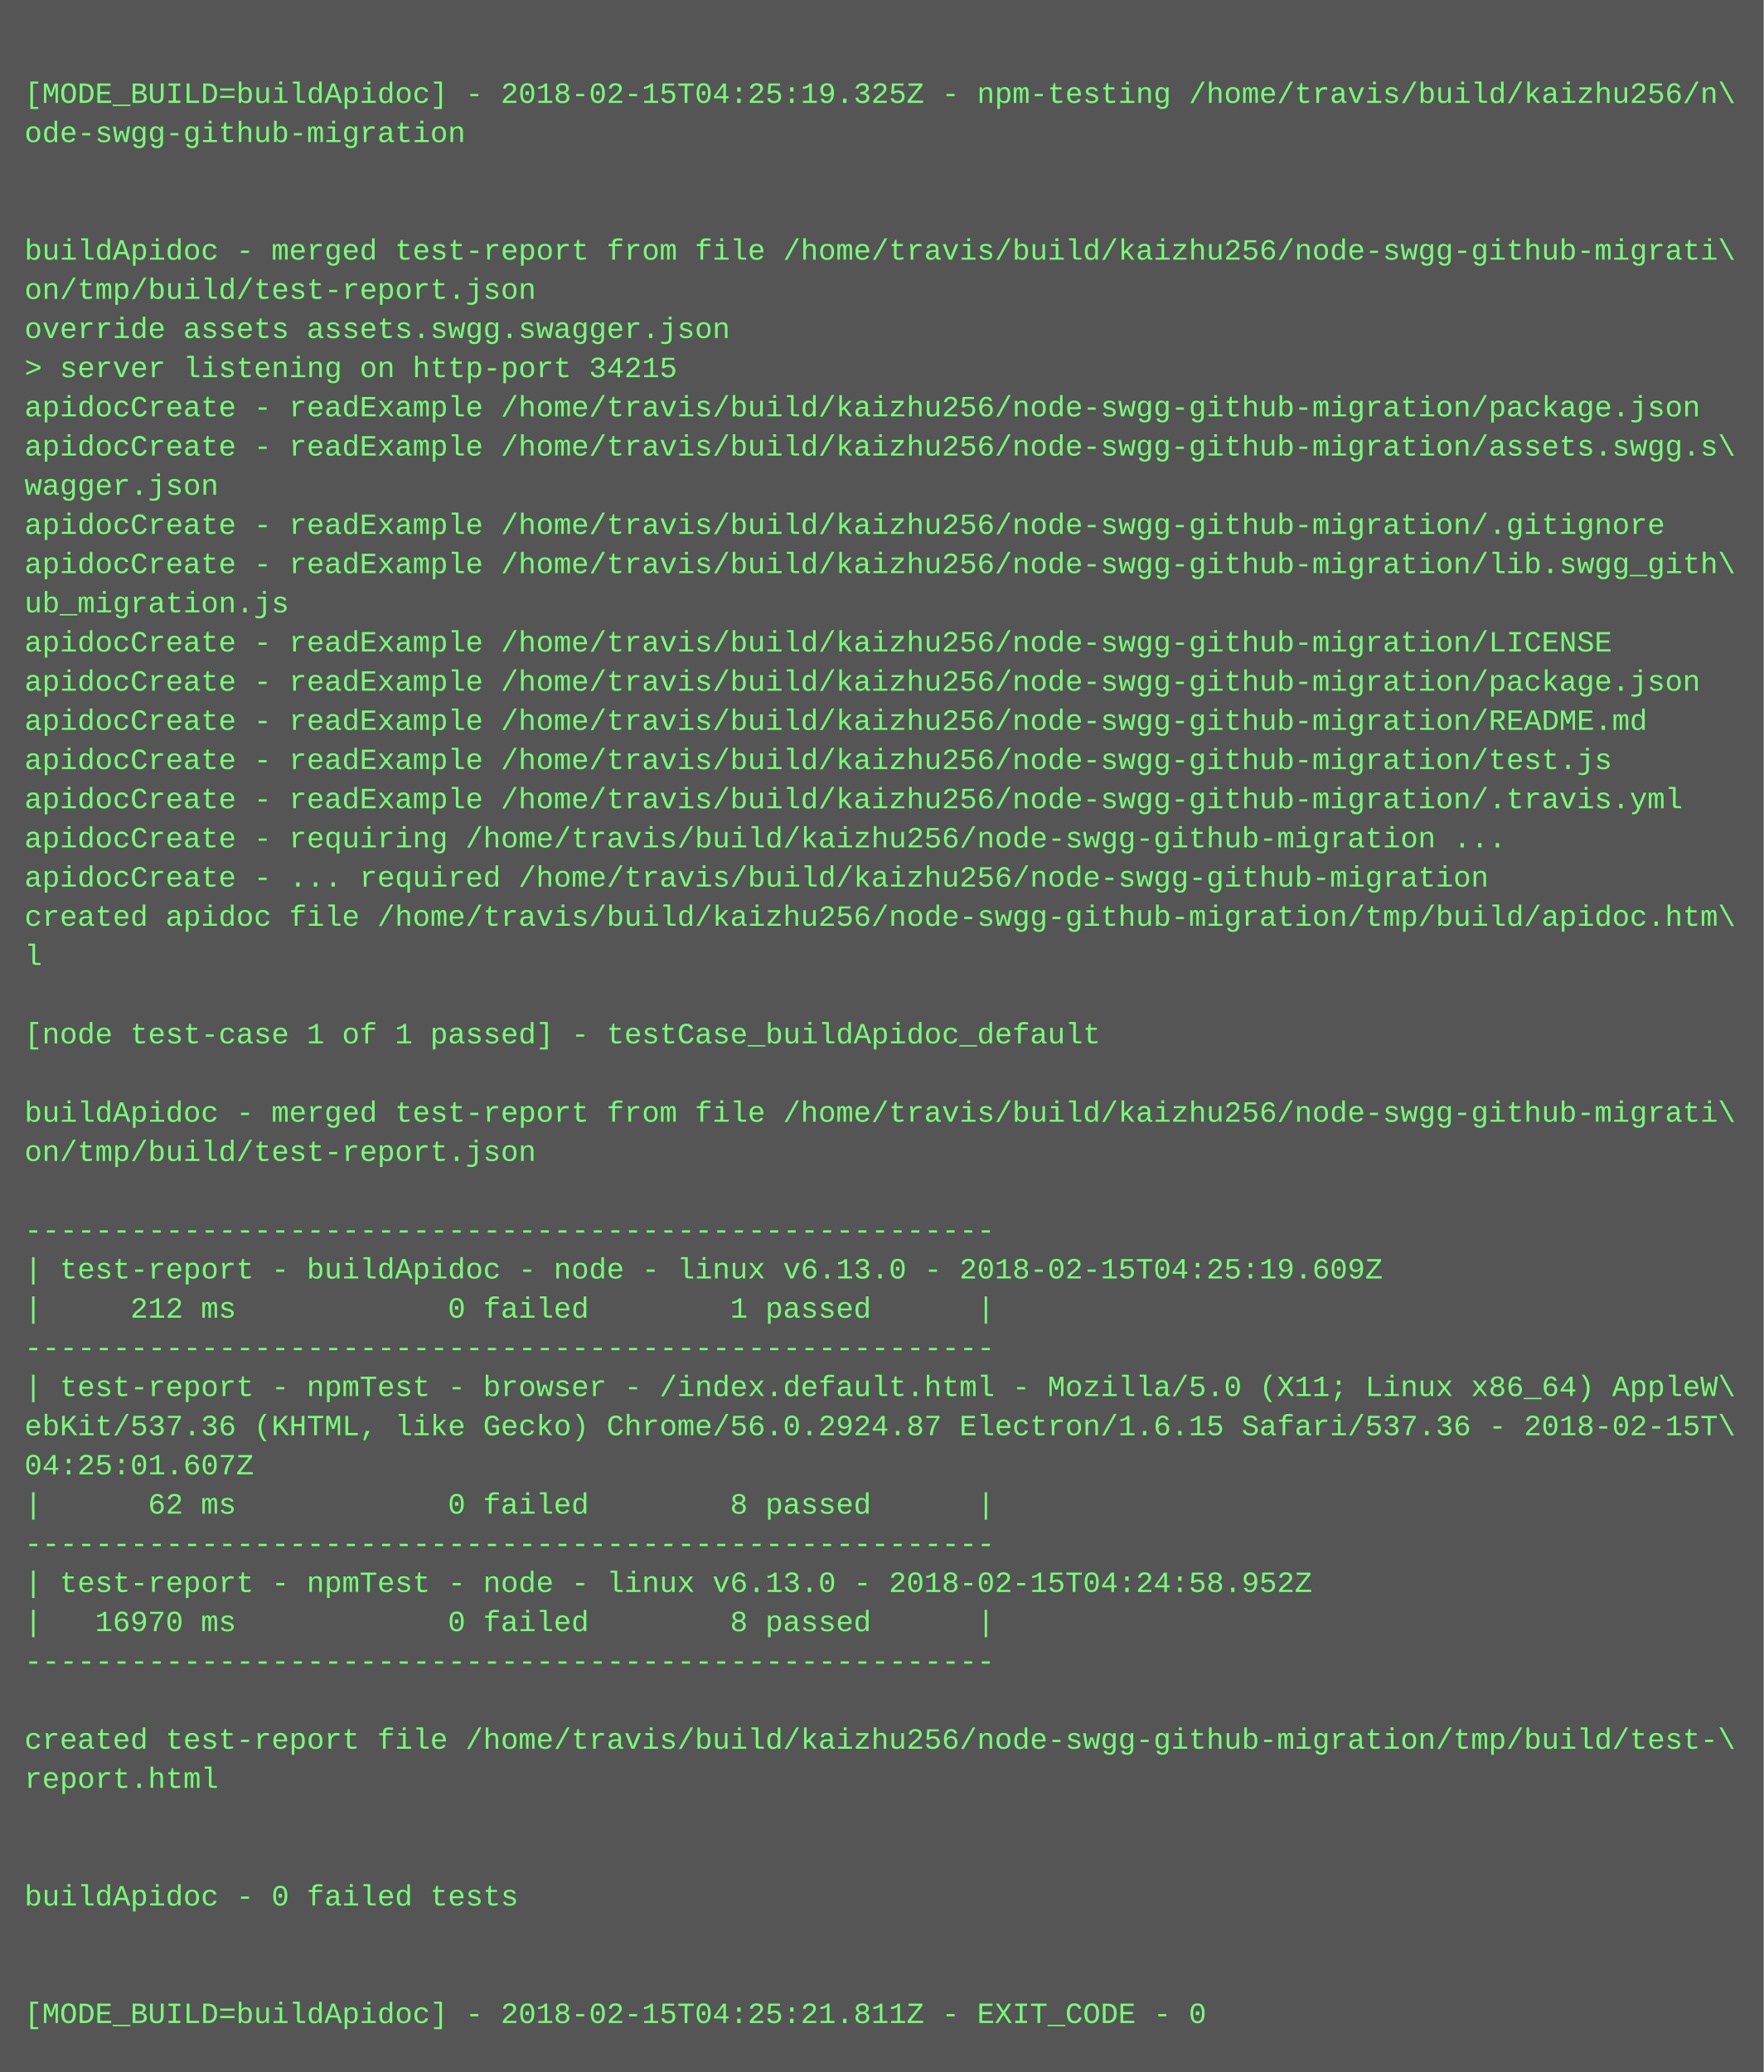
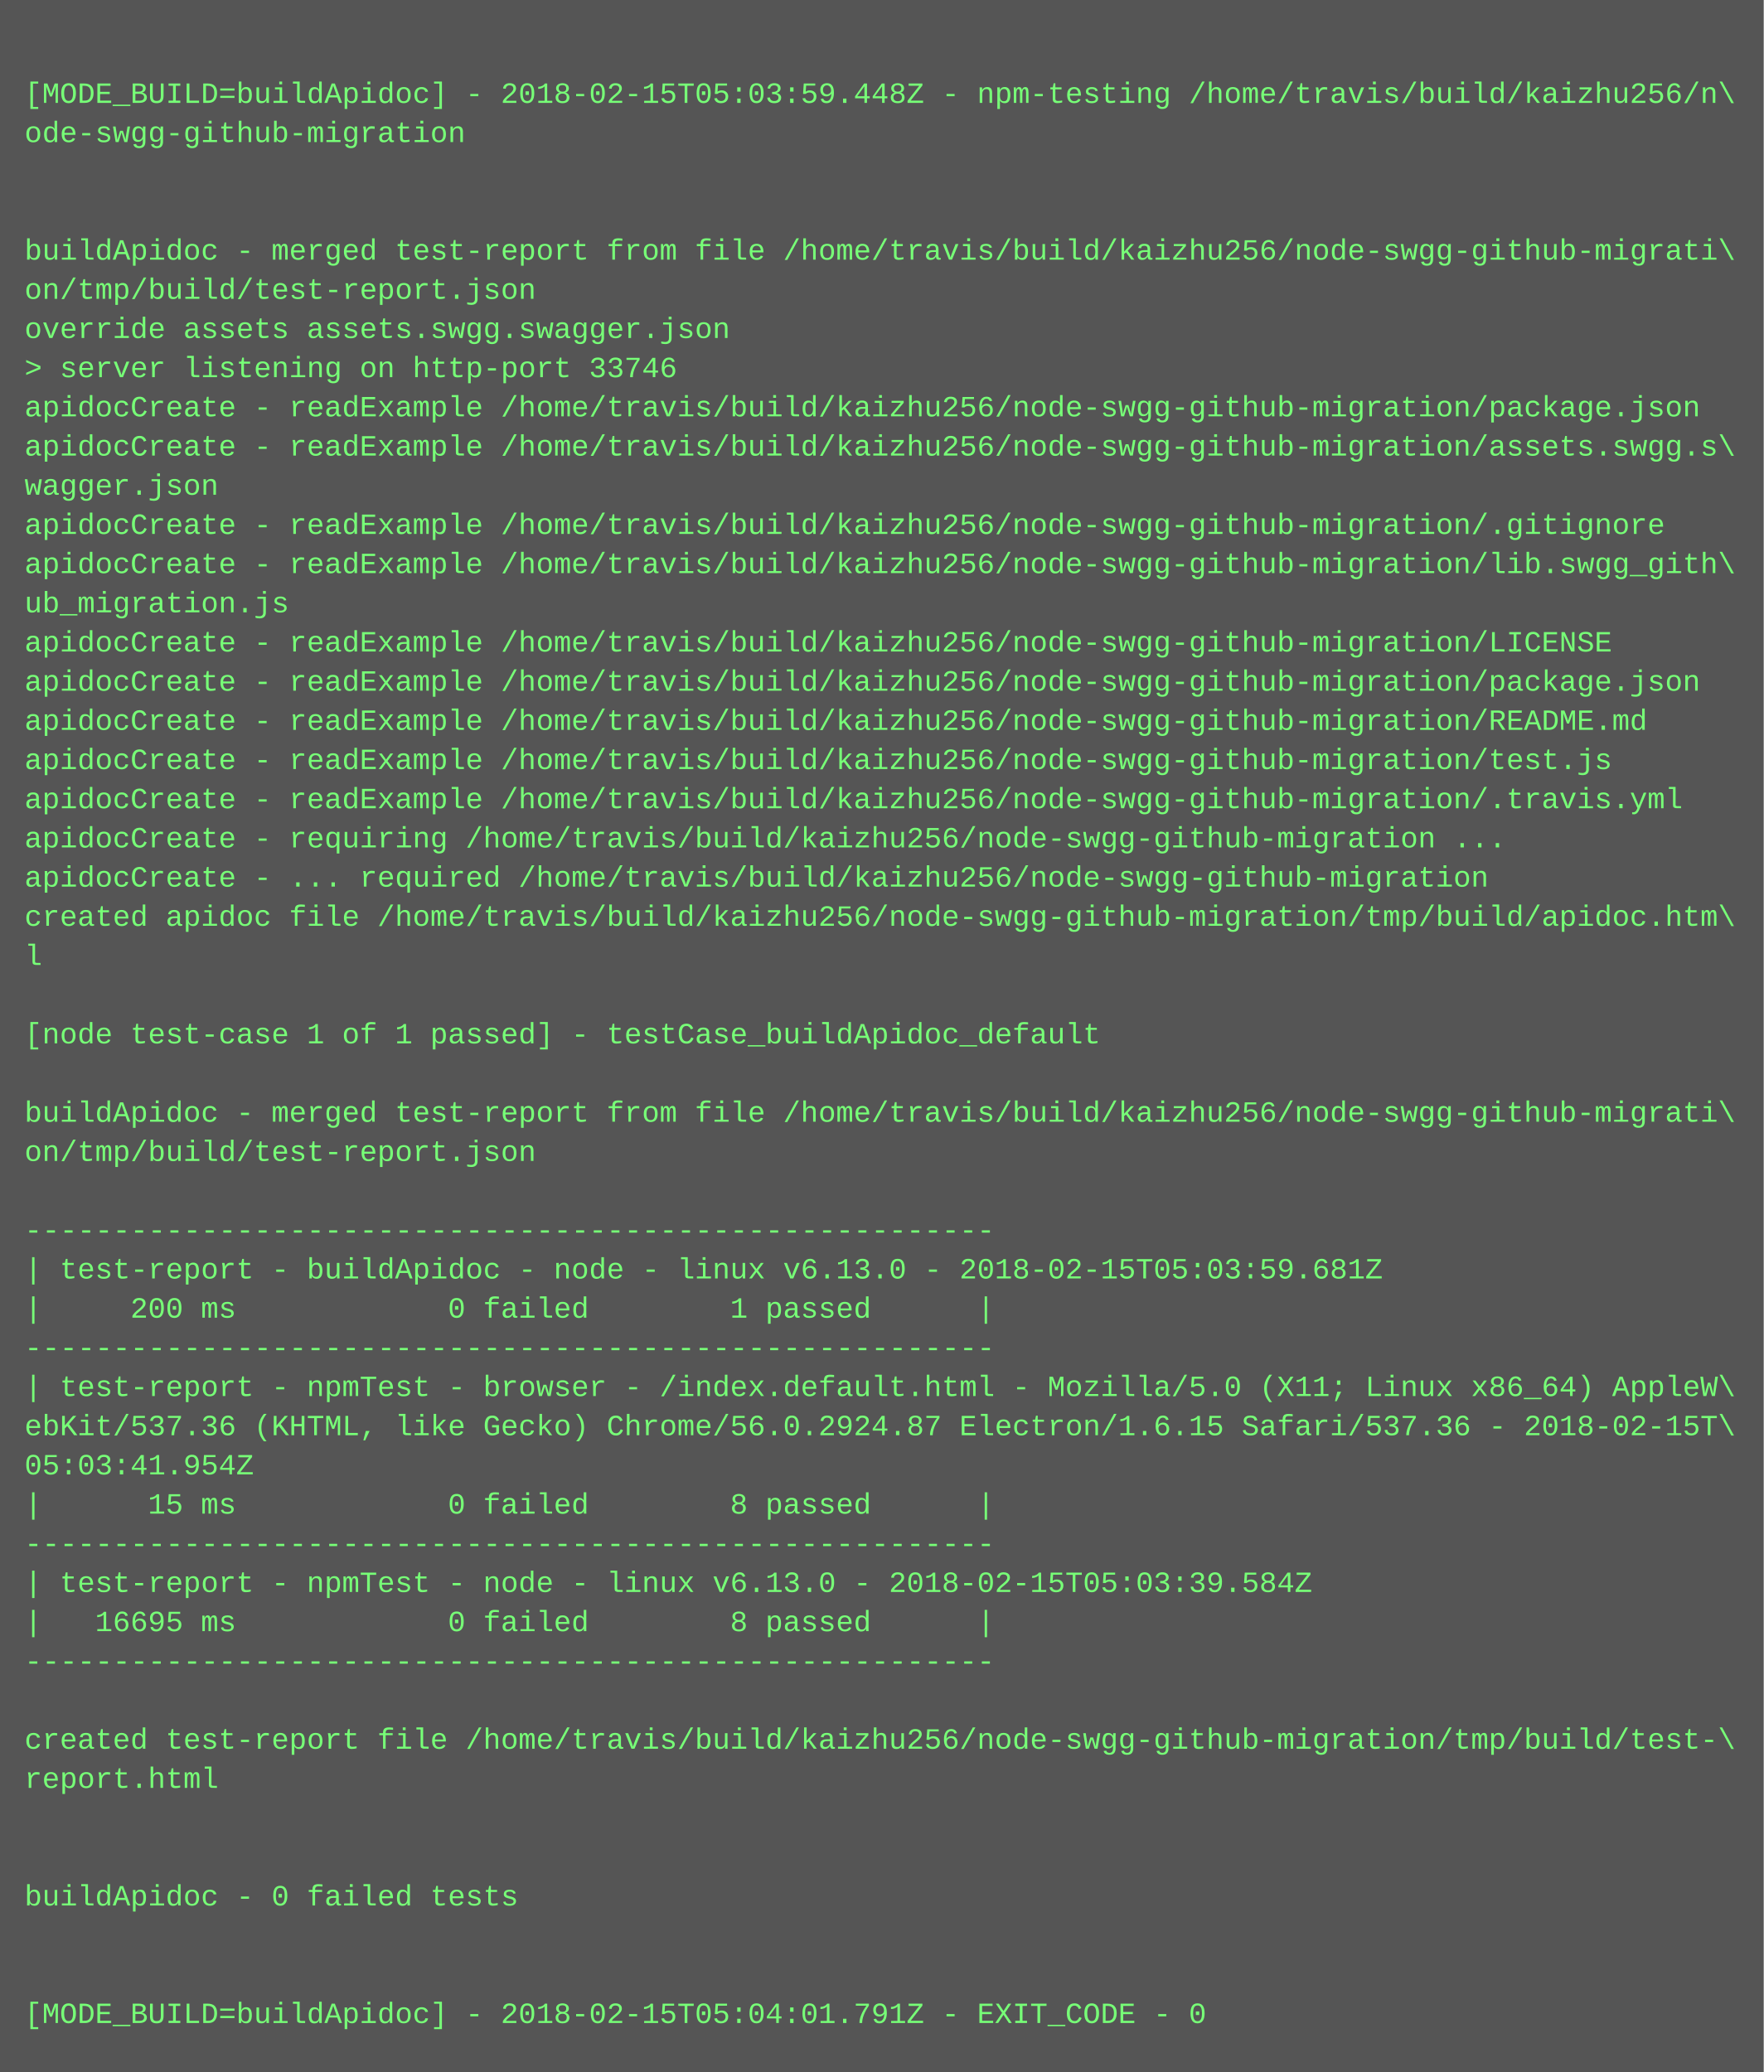
<svg xmlns="http://www.w3.org/2000/svg" height="846" width="720">
  <rect height="846" fill="#555" width="720" />
  <text fill="#7f7" font-family="Courier New" font-size="12" xml:space="preserve">
    <tspan x="10" y="26" />
-     <tspan x="10" y="42">[MODE_BUILD=buildApidoc] - 2018-02-15T04:25:19.325Z - npm-testing /home/travis/build/kaizhu256/n\</tspan>
+     <tspan x="10" y="42">[MODE_BUILD=buildApidoc] - 2018-02-15T05:03:59.448Z - npm-testing /home/travis/build/kaizhu256/n\</tspan>
    <tspan x="10" y="58">ode-swgg-github-migration</tspan>
    <tspan x="10" y="74" />
    <tspan x="10" y="90" />
    <tspan x="10" y="106">buildApidoc - merged test-report from file /home/travis/build/kaizhu256/node-swgg-github-migrati\</tspan>
    <tspan x="10" y="122">on/tmp/build/test-report.json</tspan>
    <tspan x="10" y="138">override assets assets.swgg.swagger.json</tspan>
-     <tspan x="10" y="154">&gt; server listening on http-port 34215</tspan>
+     <tspan x="10" y="154">&gt; server listening on http-port 33746</tspan>
    <tspan x="10" y="170">apidocCreate - readExample /home/travis/build/kaizhu256/node-swgg-github-migration/package.json</tspan>
    <tspan x="10" y="186">apidocCreate - readExample /home/travis/build/kaizhu256/node-swgg-github-migration/assets.swgg.s\</tspan>
    <tspan x="10" y="202">wagger.json</tspan>
    <tspan x="10" y="218">apidocCreate - readExample /home/travis/build/kaizhu256/node-swgg-github-migration/.gitignore</tspan>
    <tspan x="10" y="234">apidocCreate - readExample /home/travis/build/kaizhu256/node-swgg-github-migration/lib.swgg_gith\</tspan>
    <tspan x="10" y="250">ub_migration.js</tspan>
    <tspan x="10" y="266">apidocCreate - readExample /home/travis/build/kaizhu256/node-swgg-github-migration/LICENSE</tspan>
    <tspan x="10" y="282">apidocCreate - readExample /home/travis/build/kaizhu256/node-swgg-github-migration/package.json</tspan>
    <tspan x="10" y="298">apidocCreate - readExample /home/travis/build/kaizhu256/node-swgg-github-migration/README.md</tspan>
    <tspan x="10" y="314">apidocCreate - readExample /home/travis/build/kaizhu256/node-swgg-github-migration/test.js</tspan>
    <tspan x="10" y="330">apidocCreate - readExample /home/travis/build/kaizhu256/node-swgg-github-migration/.travis.yml</tspan>
    <tspan x="10" y="346">apidocCreate - requiring /home/travis/build/kaizhu256/node-swgg-github-migration ...</tspan>
    <tspan x="10" y="362">apidocCreate - ... required /home/travis/build/kaizhu256/node-swgg-github-migration</tspan>
    <tspan x="10" y="378">created apidoc file /home/travis/build/kaizhu256/node-swgg-github-migration/tmp/build/apidoc.htm\</tspan>
    <tspan x="10" y="394">l</tspan>
    <tspan x="10" y="410" />
    <tspan x="10" y="426">[node test-case 1 of 1 passed] - testCase_buildApidoc_default</tspan>
    <tspan x="10" y="442" />
    <tspan x="10" y="458">buildApidoc - merged test-report from file /home/travis/build/kaizhu256/node-swgg-github-migrati\</tspan>
    <tspan x="10" y="474">on/tmp/build/test-report.json</tspan>
    <tspan x="10" y="490" />
    <tspan x="10" y="506">-------------------------------------------------------</tspan>
-     <tspan x="10" y="522">| test-report - buildApidoc - node - linux v6.13.0 - 2018-02-15T04:25:19.609Z</tspan>
-     <tspan x="10" y="538">|     212 ms            0 failed        1 passed      |</tspan>
+     <tspan x="10" y="522">| test-report - buildApidoc - node - linux v6.13.0 - 2018-02-15T05:03:59.681Z</tspan>
+     <tspan x="10" y="538">|     200 ms            0 failed        1 passed      |</tspan>
    <tspan x="10" y="554">-------------------------------------------------------</tspan>
    <tspan x="10" y="570">| test-report - npmTest - browser - /index.default.html - Mozilla/5.0 (X11; Linux x86_64) AppleW\</tspan>
    <tspan x="10" y="586">ebKit/537.36 (KHTML, like Gecko) Chrome/56.0.2924.87 Electron/1.6.15 Safari/537.36 - 2018-02-15T\</tspan>
-     <tspan x="10" y="602">04:25:01.607Z</tspan>
-     <tspan x="10" y="618">|      62 ms            0 failed        8 passed      |</tspan>
+     <tspan x="10" y="602">05:03:41.954Z</tspan>
+     <tspan x="10" y="618">|      15 ms            0 failed        8 passed      |</tspan>
    <tspan x="10" y="634">-------------------------------------------------------</tspan>
-     <tspan x="10" y="650">| test-report - npmTest - node - linux v6.13.0 - 2018-02-15T04:24:58.952Z</tspan>
-     <tspan x="10" y="666">|   16970 ms            0 failed        8 passed      |</tspan>
+     <tspan x="10" y="650">| test-report - npmTest - node - linux v6.13.0 - 2018-02-15T05:03:39.584Z</tspan>
+     <tspan x="10" y="666">|   16695 ms            0 failed        8 passed      |</tspan>
    <tspan x="10" y="682">-------------------------------------------------------</tspan>
    <tspan x="10" y="698" />
    <tspan x="10" y="714">created test-report file /home/travis/build/kaizhu256/node-swgg-github-migration/tmp/build/test-\</tspan>
    <tspan x="10" y="730">report.html</tspan>
    <tspan x="10" y="746" />
    <tspan x="10" y="762" />
    <tspan x="10" y="778">buildApidoc - 0 failed tests</tspan>
    <tspan x="10" y="794" />
    <tspan x="10" y="810" />
-     <tspan x="10" y="826">[MODE_BUILD=buildApidoc] - 2018-02-15T04:25:21.811Z - EXIT_CODE - 0</tspan>
+     <tspan x="10" y="826">[MODE_BUILD=buildApidoc] - 2018-02-15T05:04:01.791Z - EXIT_CODE - 0</tspan>
  </text>
</svg>
